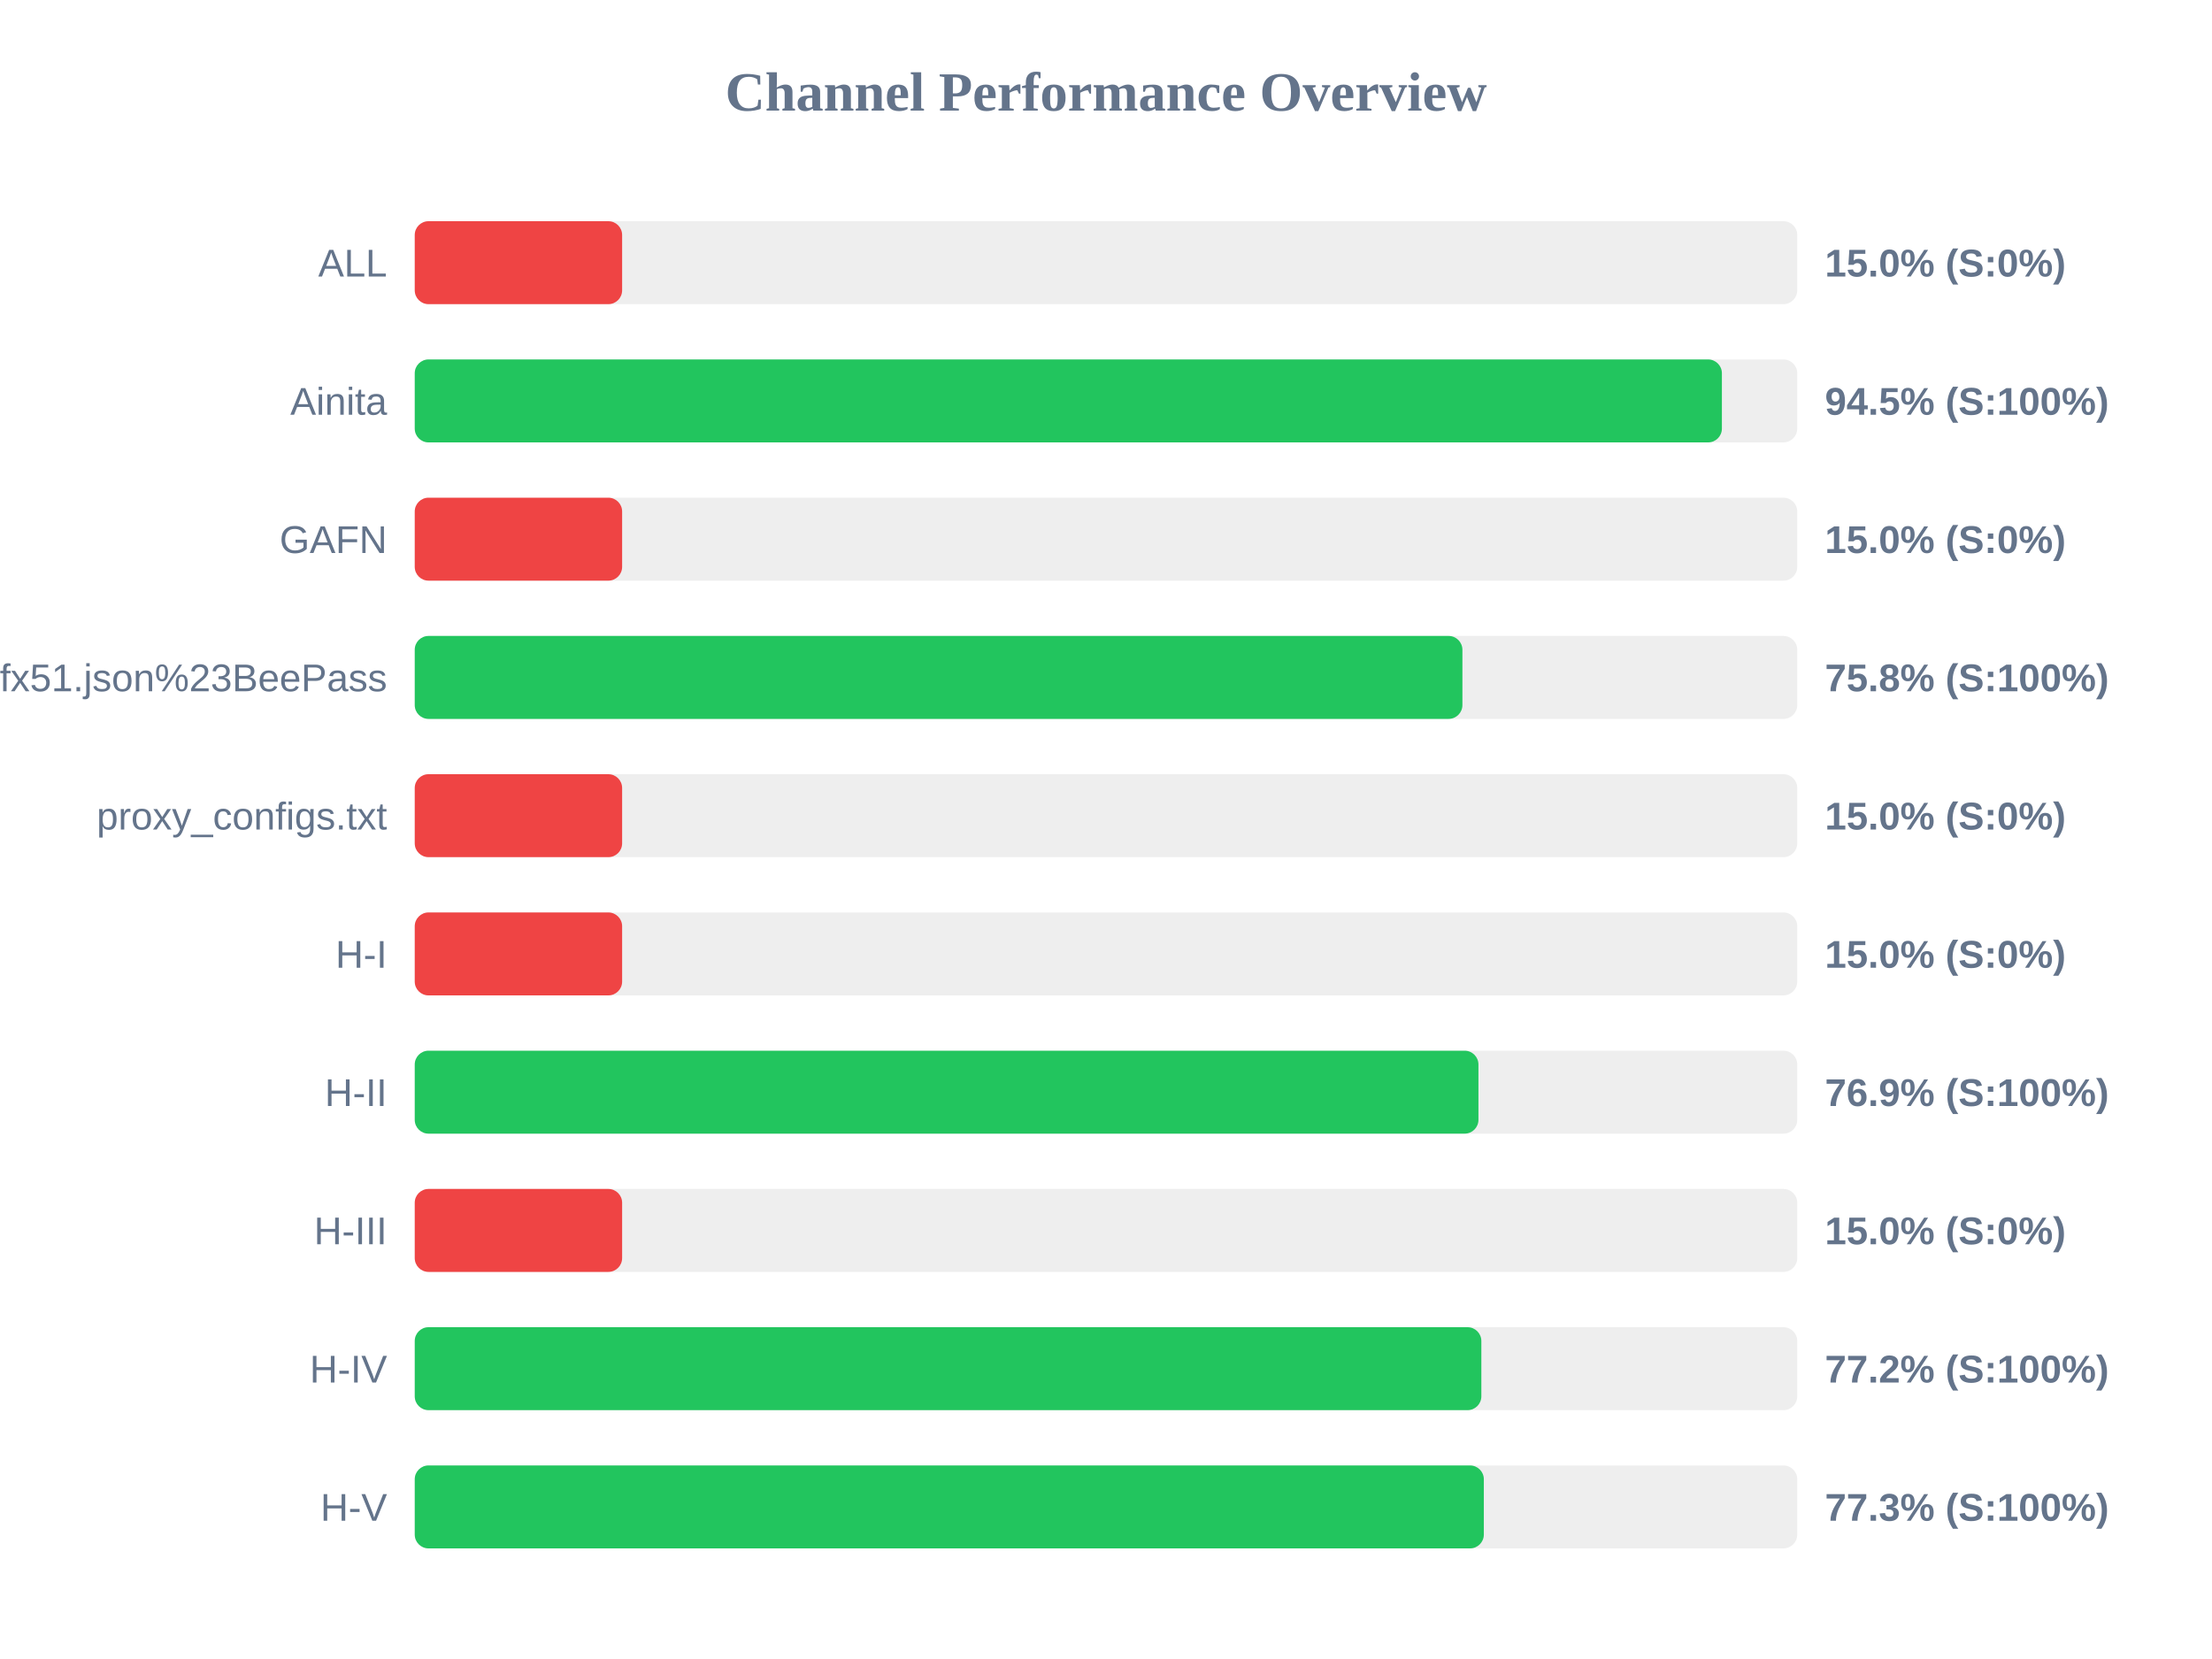
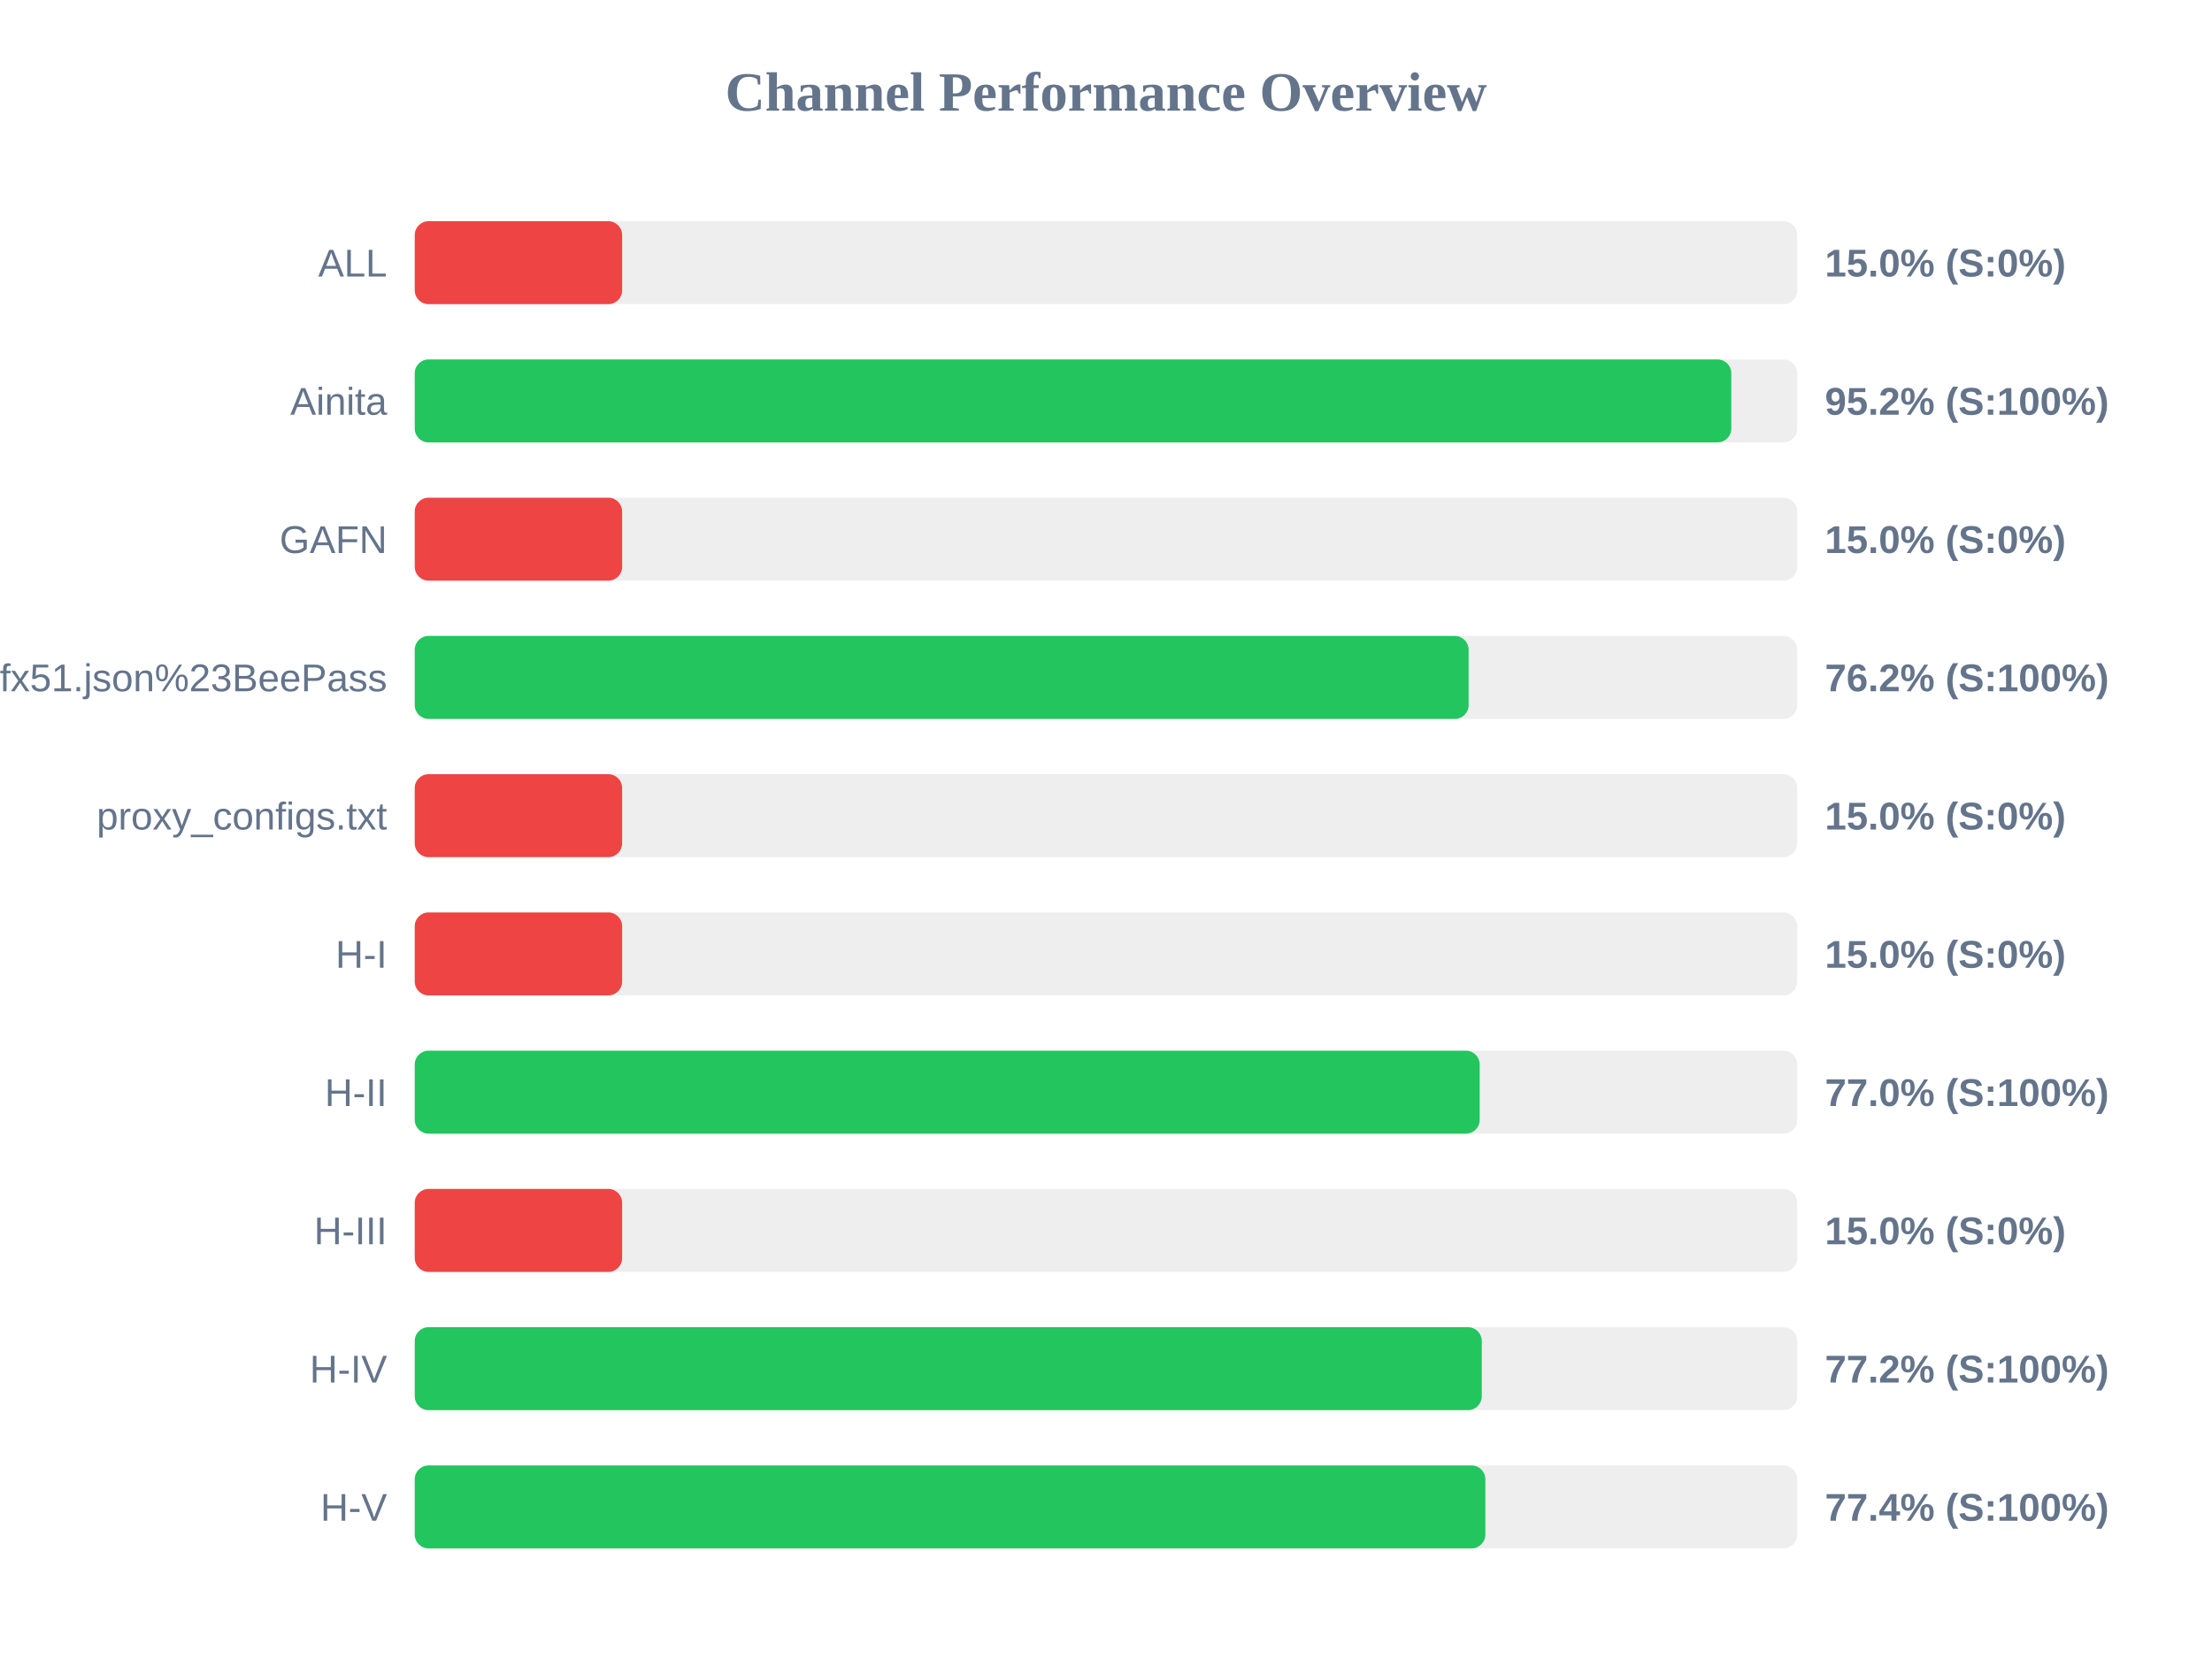
<svg xmlns="http://www.w3.org/2000/svg" width="800" height="600" version="1.1">
  <style>
        .row { font: 14px Arial; fill: #64748b; }
        .score { font: bold 14px Arial; fill: #64748b; }
    </style>
  <text x="400" y="40" text-anchor="middle" font-size="20px" font-weight="bold" fill="#64748b">Channel Performance Overview</text>
  <rect x="150" y="80" width="500" height="30" fill="#eee" rx="5" />
  <rect x="150" y="80" width="75.0" height="30" fill="#ef4444" rx="5" />
  <text x="140" y="100" text-anchor="end" class="row">ALL</text>
  <text x="660" y="100" text-anchor="start" class="score">15.0% (S:0%)</text>
  <rect x="150" y="130" width="500" height="30" fill="#eee" rx="5" />
-   <rect x="150" y="130" width="472.75" height="30" fill="#22c55e" rx="5" />
+   <rect x="150" y="130" width="476.15" height="30" fill="#22c55e" rx="5" />
  <text x="140" y="150" text-anchor="end" class="row">Ainita</text>
-   <text x="660" y="150" text-anchor="start" class="score">94.5% (S:100%)</text>
+   <text x="660" y="150" text-anchor="start" class="score">95.2% (S:100%)</text>
  <rect x="150" y="180" width="500" height="30" fill="#eee" rx="5" />
  <rect x="150" y="180" width="75.0" height="30" fill="#ef4444" rx="5" />
  <text x="140" y="200" text-anchor="end" class="row">GAFN</text>
  <text x="660" y="200" text-anchor="start" class="score">15.0% (S:0%)</text>
  <rect x="150" y="230" width="500" height="30" fill="#eee" rx="5" />
-   <rect x="150" y="230" width="378.9" height="30" fill="#22c55e" rx="5" />
+   <rect x="150" y="230" width="381.15" height="30" fill="#22c55e" rx="5" />
  <text x="140" y="250" text-anchor="end" class="row">sub?s=ssconf%3A%2F%2Fs3.amazonaws.com%2Fbeedynconprd%2Fzf38bv6oxi1nv3wfkpmxyfl8yj5fargza3foantoalu16vznl0ckxx7bgf1ufx51.json%23BeePass</text>
-   <text x="660" y="250" text-anchor="start" class="score">75.8% (S:100%)</text>
+   <text x="660" y="250" text-anchor="start" class="score">76.2% (S:100%)</text>
  <rect x="150" y="280" width="500" height="30" fill="#eee" rx="5" />
  <rect x="150" y="280" width="75.0" height="30" fill="#ef4444" rx="5" />
  <text x="140" y="300" text-anchor="end" class="row">proxy_configs.txt</text>
  <text x="660" y="300" text-anchor="start" class="score">15.0% (S:0%)</text>
  <rect x="150" y="330" width="500" height="30" fill="#eee" rx="5" />
  <rect x="150" y="330" width="75.0" height="30" fill="#ef4444" rx="5" />
  <text x="140" y="350" text-anchor="end" class="row">H-I</text>
  <text x="660" y="350" text-anchor="start" class="score">15.0% (S:0%)</text>
  <rect x="150" y="380" width="500" height="30" fill="#eee" rx="5" />
-   <rect x="150" y="380" width="384.7" height="30" fill="#22c55e" rx="5" />
+   <rect x="150" y="380" width="385.15" height="30" fill="#22c55e" rx="5" />
  <text x="140" y="400" text-anchor="end" class="row">H-II</text>
-   <text x="660" y="400" text-anchor="start" class="score">76.9% (S:100%)</text>
+   <text x="660" y="400" text-anchor="start" class="score">77.0% (S:100%)</text>
  <rect x="150" y="430" width="500" height="30" fill="#eee" rx="5" />
  <rect x="150" y="430" width="75.0" height="30" fill="#ef4444" rx="5" />
  <text x="140" y="450" text-anchor="end" class="row">H-III</text>
  <text x="660" y="450" text-anchor="start" class="score">15.0% (S:0%)</text>
  <rect x="150" y="480" width="500" height="30" fill="#eee" rx="5" />
-   <rect x="150" y="480" width="385.75" height="30" fill="#22c55e" rx="5" />
+   <rect x="150" y="480" width="385.9" height="30" fill="#22c55e" rx="5" />
  <text x="140" y="500" text-anchor="end" class="row">H-IV</text>
  <text x="660" y="500" text-anchor="start" class="score">77.2% (S:100%)</text>
  <rect x="150" y="530" width="500" height="30" fill="#eee" rx="5" />
-   <rect x="150" y="530" width="386.65" height="30" fill="#22c55e" rx="5" />
+   <rect x="150" y="530" width="387.2" height="30" fill="#22c55e" rx="5" />
  <text x="140" y="550" text-anchor="end" class="row">H-V</text>
-   <text x="660" y="550" text-anchor="start" class="score">77.3% (S:100%)</text>
+   <text x="660" y="550" text-anchor="start" class="score">77.4% (S:100%)</text>
</svg>
